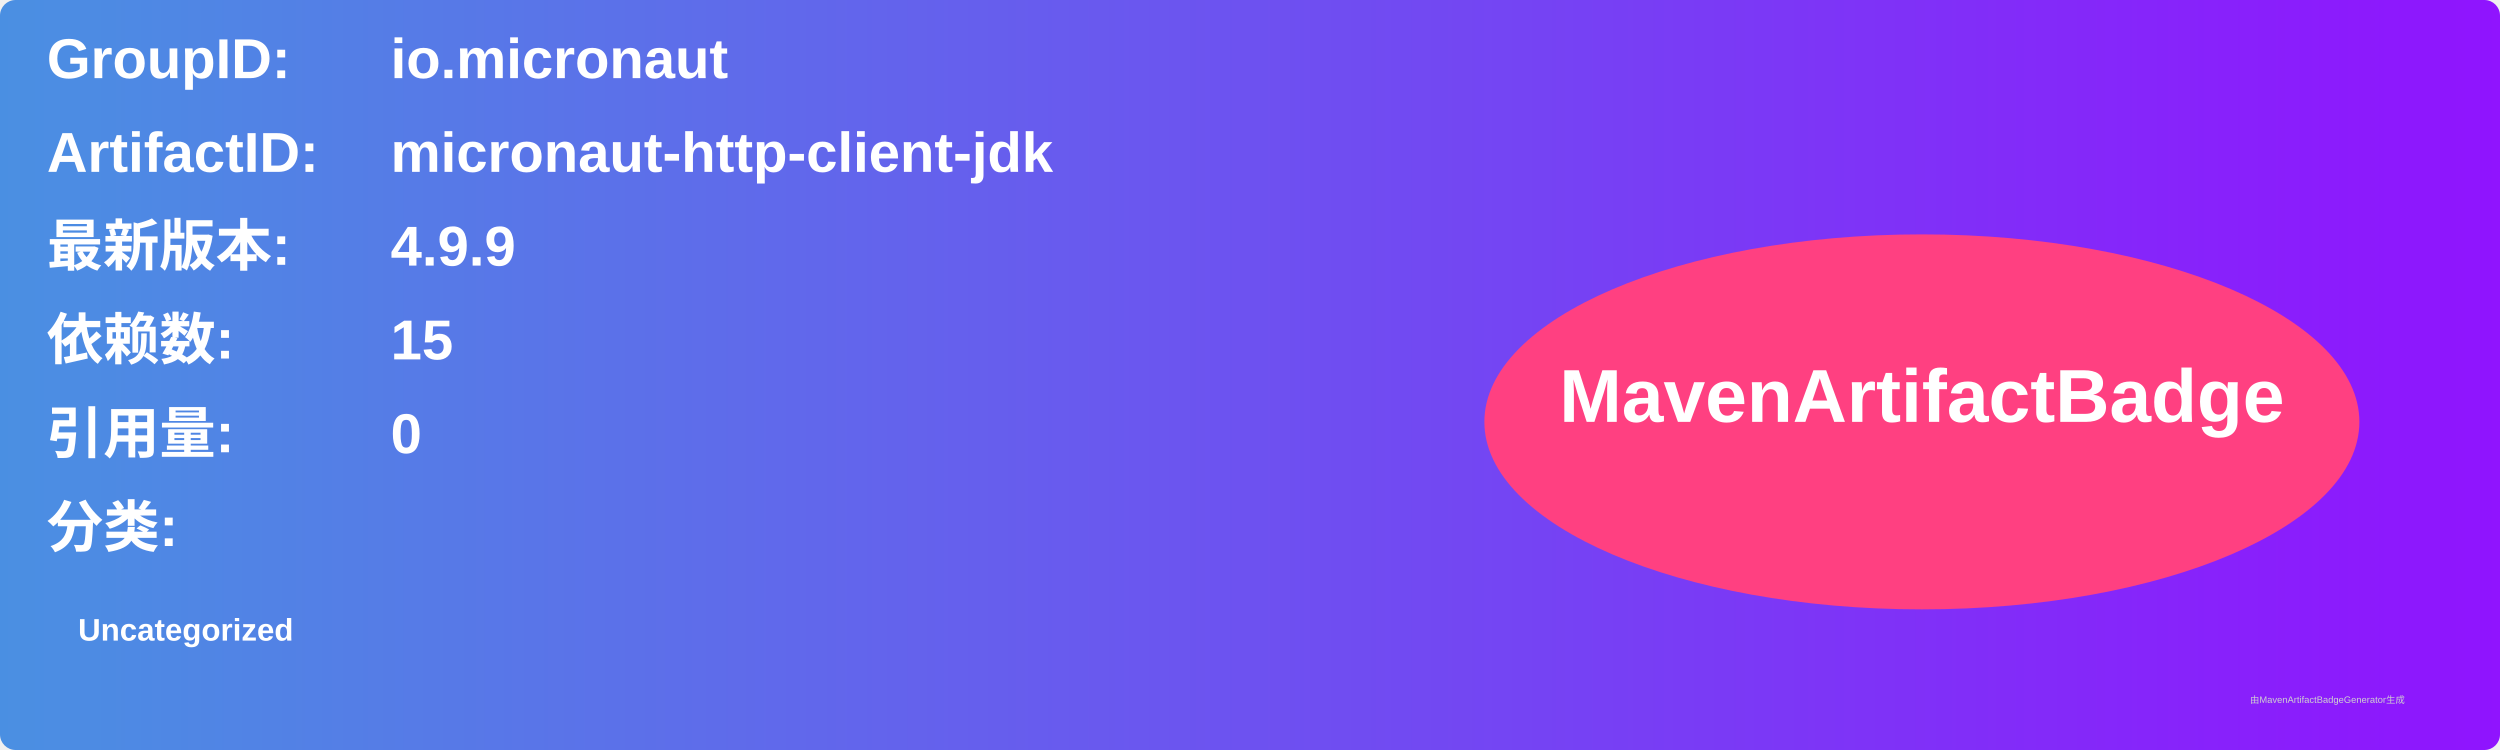
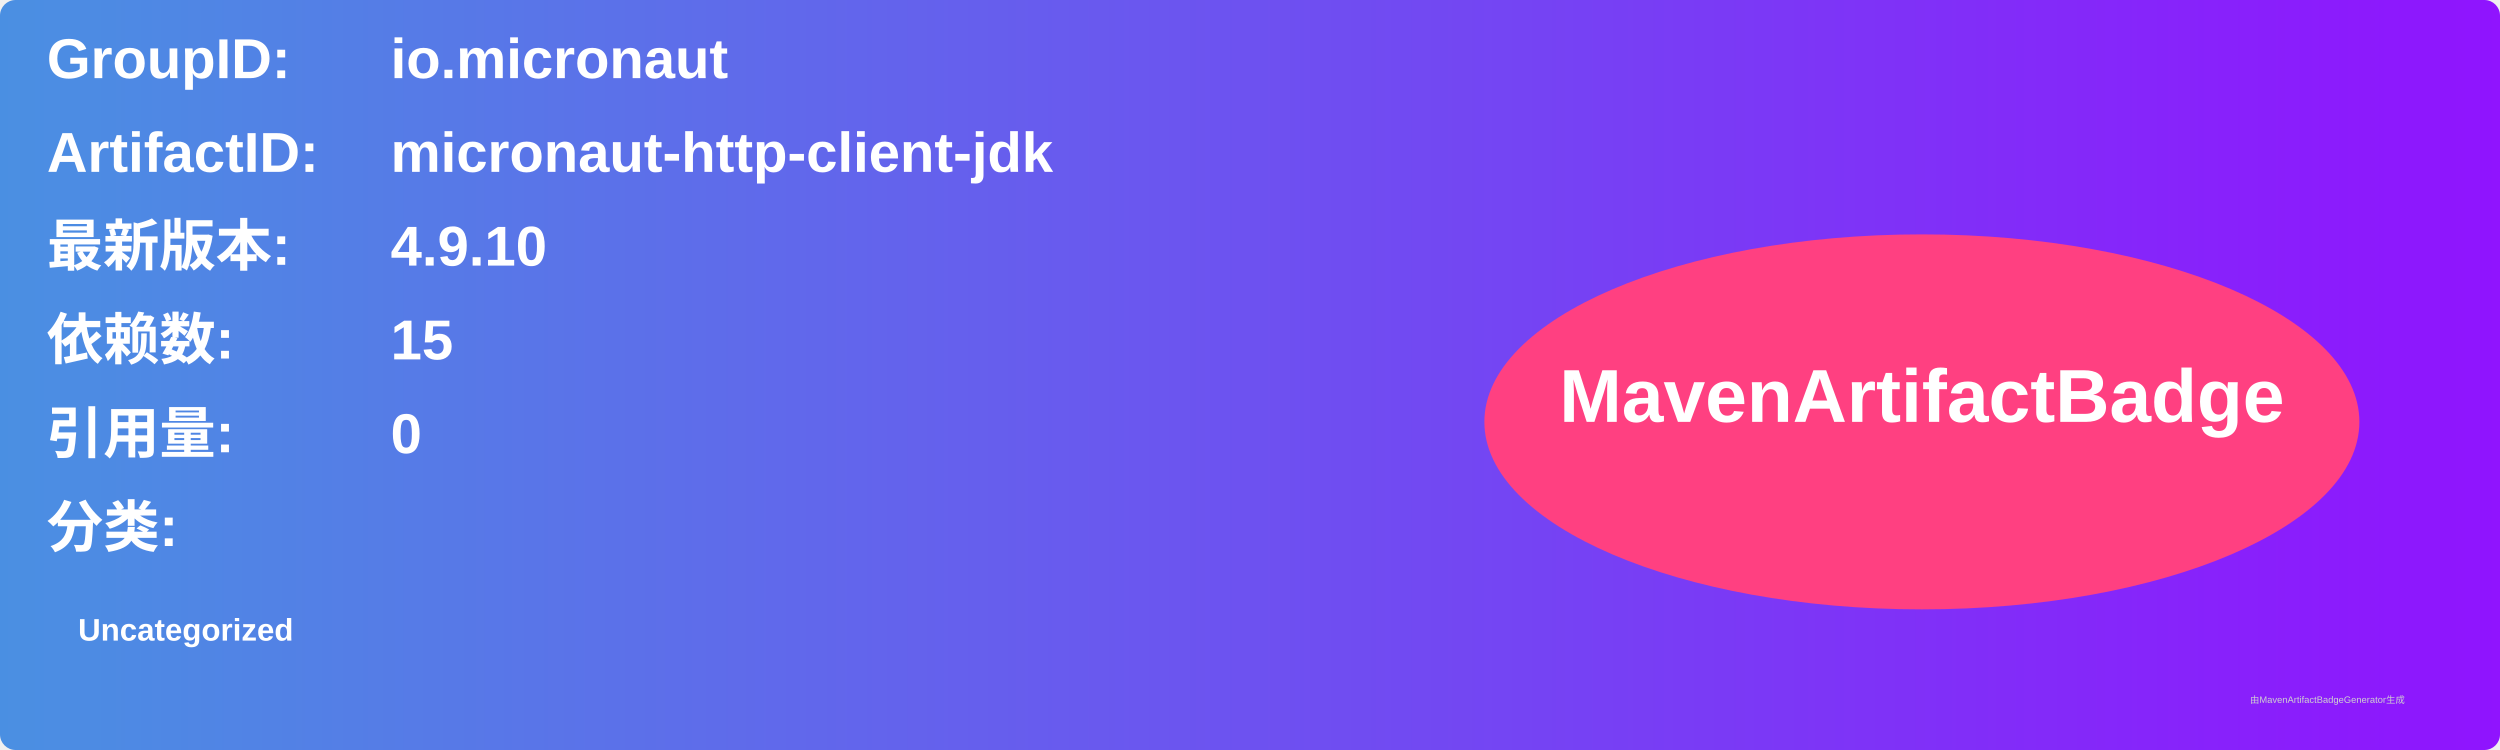
<svg xmlns="http://www.w3.org/2000/svg" width="800" height="240" viewBox="0 0 800 240">
  <linearGradient id="grad" x1="0%" y1="0%" x2="100%" y2="0%">
    <stop offset="0%" stop-color="#4a90e2" />
    <stop offset="100%" stop-color="#9013fe" />
  </linearGradient>
  <rect width="100%" height="100%" rx="5" ry="5" fill="url(#grad)" />
  <g transform="translate(15, 15)">
    <text x="0" y="10" font-family="Arial" font-size="18" fill="white" font-weight="bold" width="260">GroupID:</text>
    <text x="110" y="10" font-family="Arial" font-size="18" fill="white" font-weight="bold" width="460">io.micronaut</text>
    <text x="0" y="40" font-family="Arial" font-size="18" fill="white" font-weight="bold" width="260">ArtifactID:</text>
    <text x="110" y="40" font-family="Arial" font-size="18" fill="white" font-weight="bold" width="460">micronaut-http-client-jdk</text>
    <text x="0" y="70" font-family="Arial" font-size="18" fill="white" font-weight="bold">最新版本:</text>
    <text x="110" y="70" font-family="Arial" font-size="18" fill="white" font-weight="bold">
-       <tspan font-weight="bold">4.9.9</tspan>
+       <tspan font-weight="bold">4.9.10</tspan>
    </text>
    <text x="0" y="100" font-family="Arial" font-size="18" fill="white" font-weight="bold">依赖数: </text>
    <text x="110" y="100" font-family="Arial" font-size="18" fill="white">
      <tspan font-weight="bold">15</tspan>
    </text>
    <text x="0" y="130" font-family="Arial" font-size="18" fill="white" font-weight="bold">引用量: </text>
    <text x="110" y="130" font-family="Arial" font-size="18" fill="white">
      <tspan font-weight="bold">0</tspan>
    </text>
    <text x="0" y="160" font-family="Arial" font-size="18" fill="white" font-weight="bold">分类:</text>
    <text x="10" y="190" font-family="Arial" font-size="10" fill="white">
      <tspan font-weight="bold">Uncategorized</tspan>
    </text>
    <ellipse cx="600" cy="120" rx="140" ry="60" fill="#ff4081" />
    <text x="600" y="120" text-anchor="middle" font-family="Arial" font-size="24" fill="white" font-weight="bold">MavenArtifactBadge</text>
  </g>
  <text x="720" y="225" font-family="Arial" font-size="3" fill="#d0d0d0">由MavenArtifactBadgeGenerator生成</text>
</svg>
